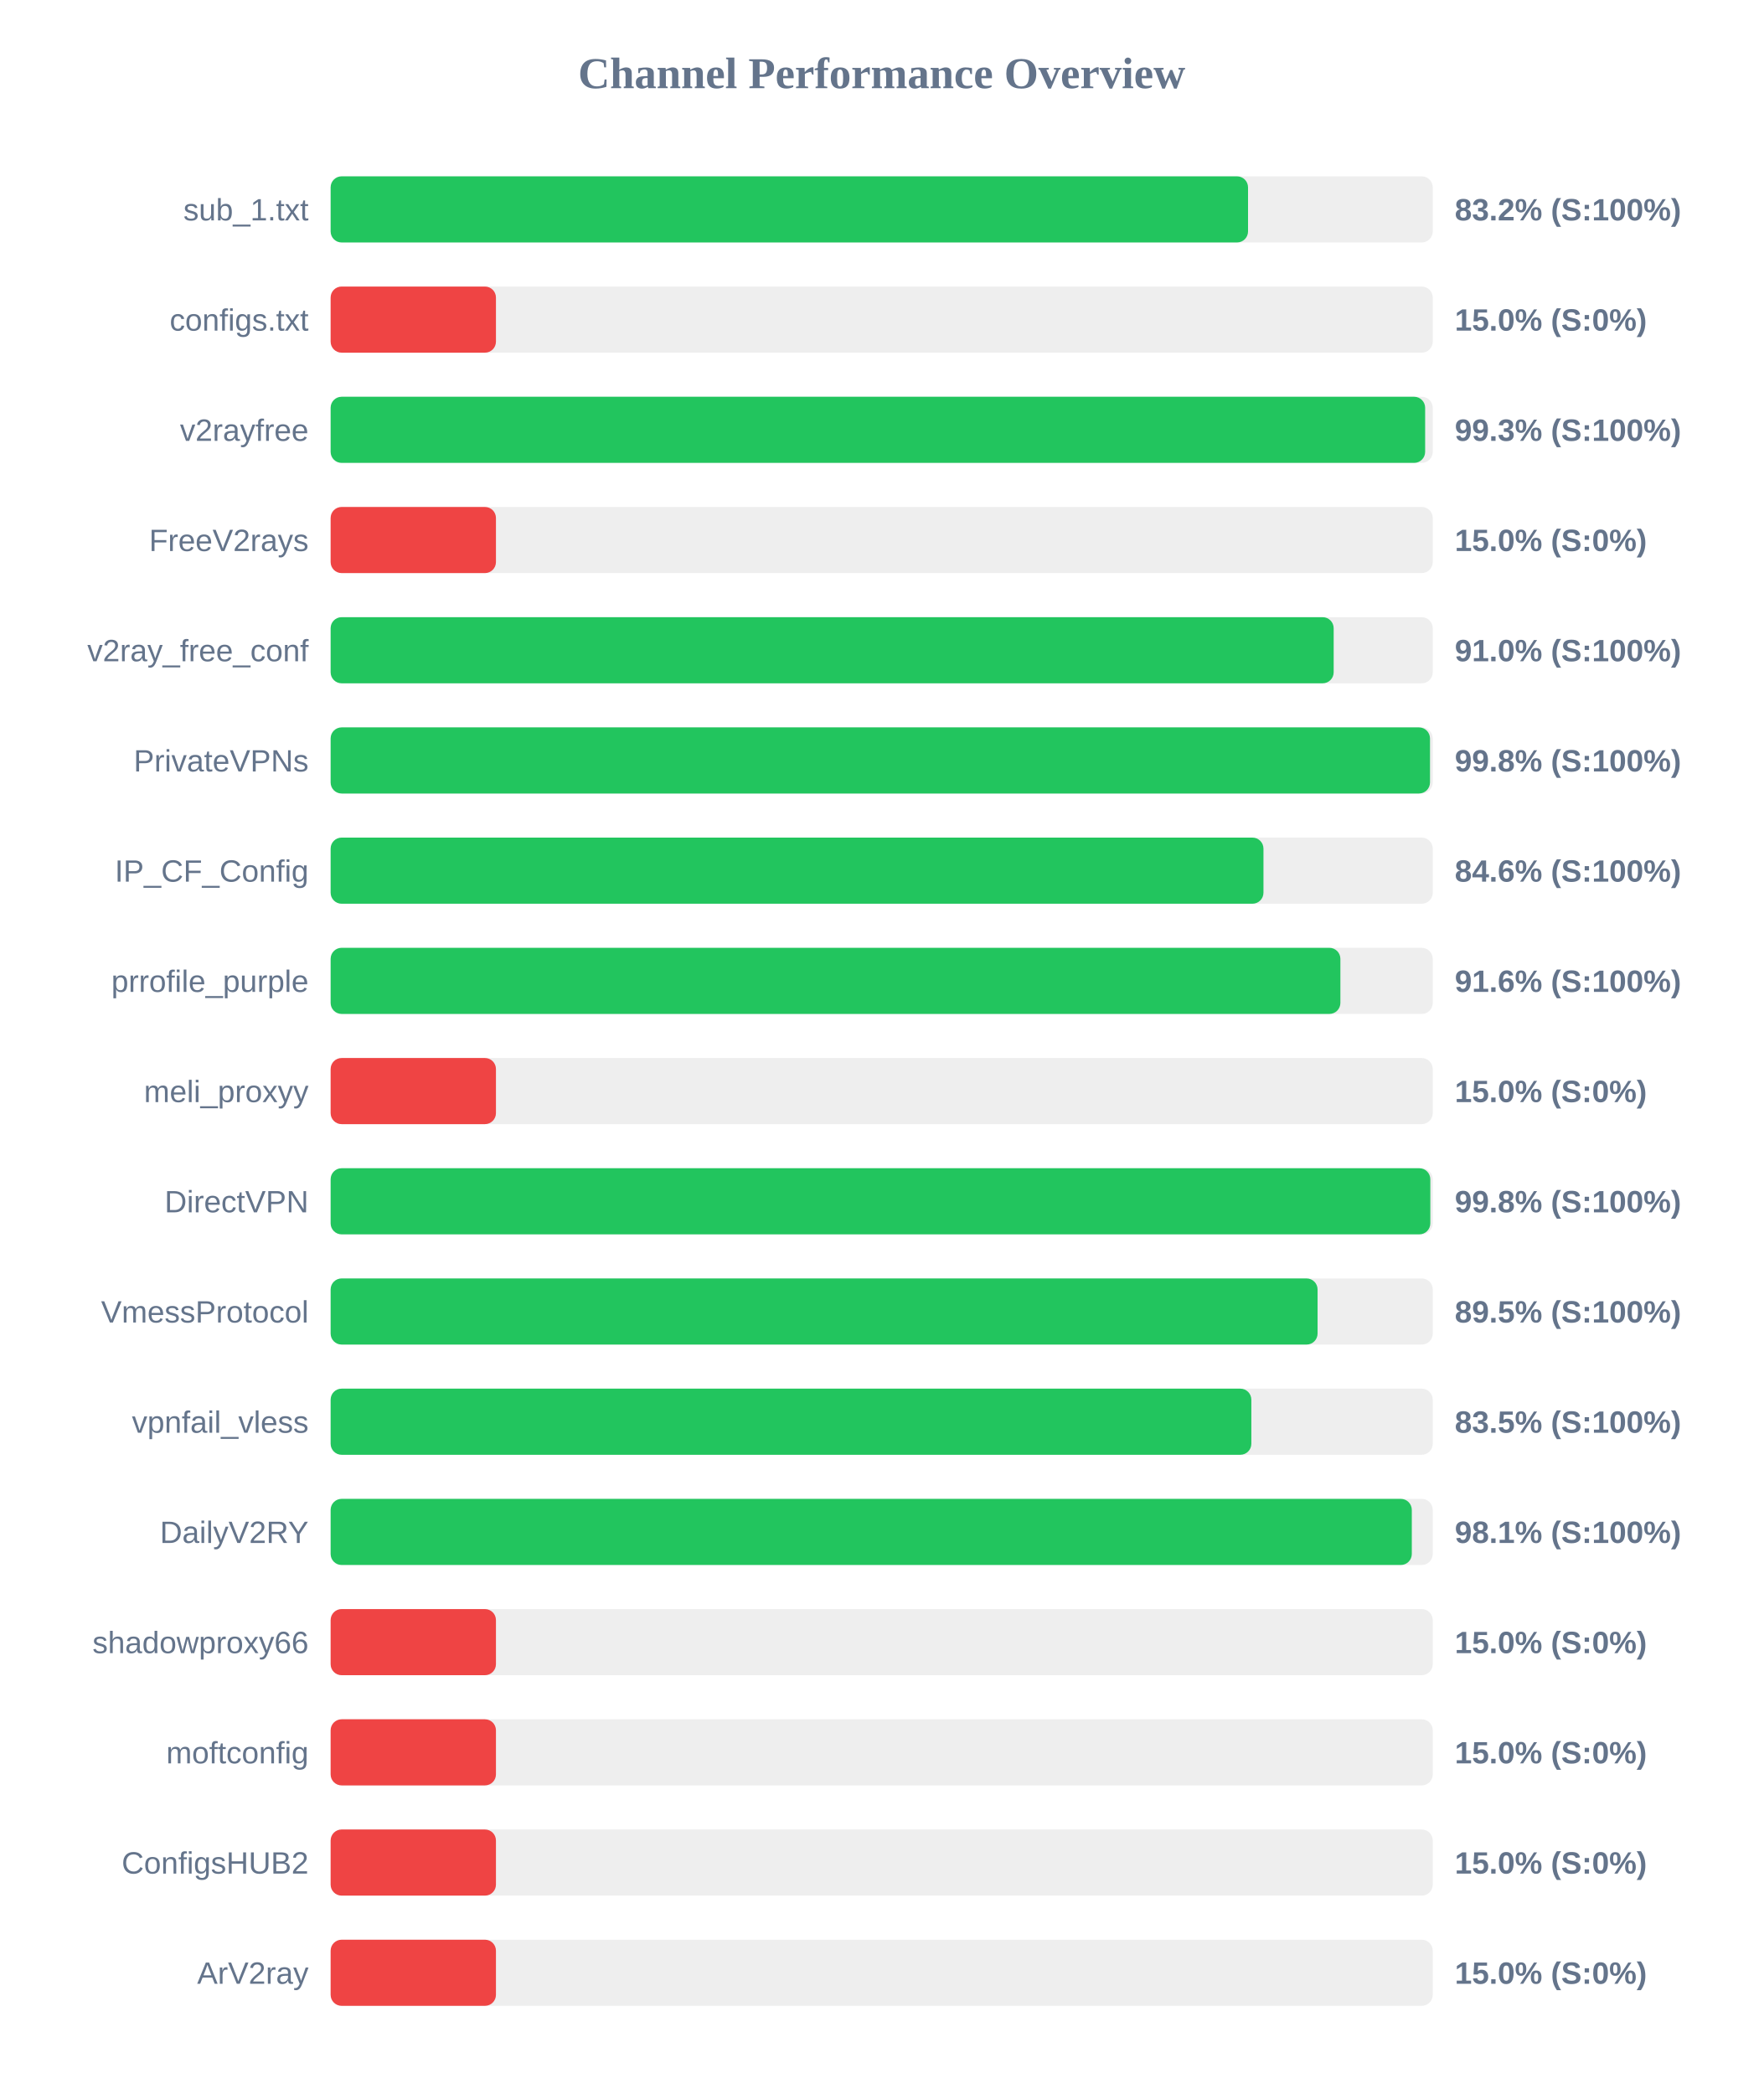
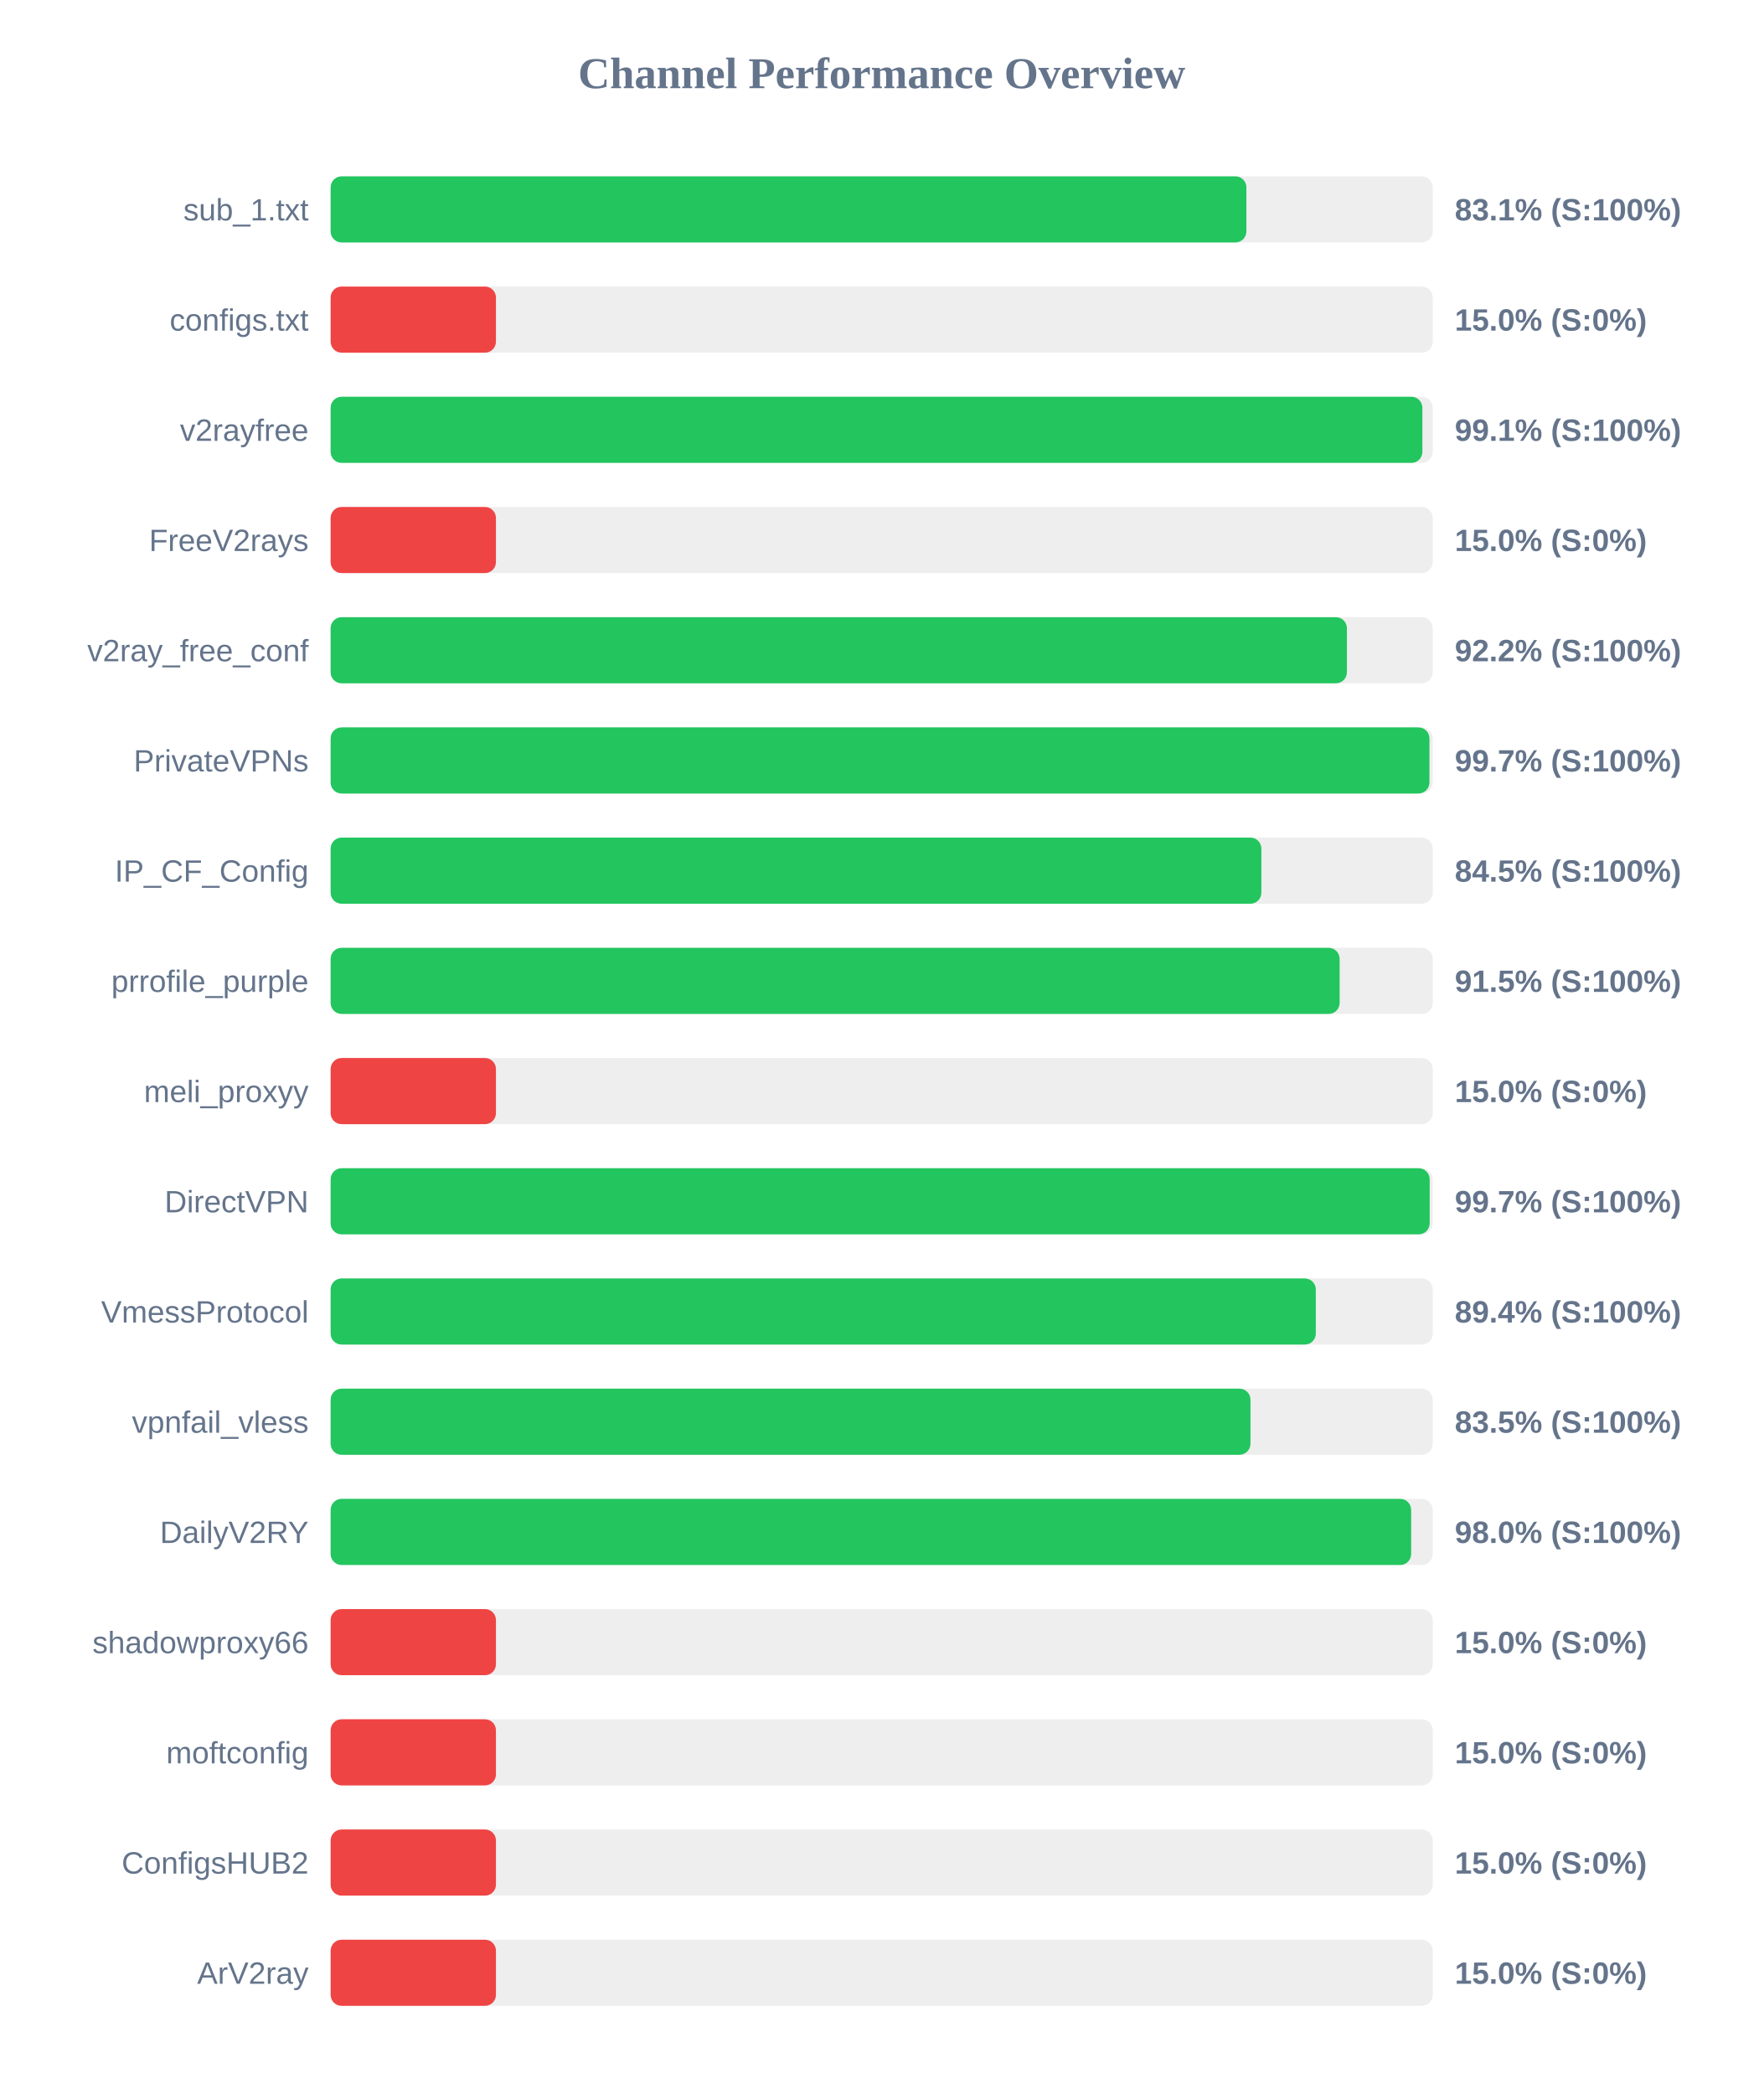
<svg xmlns="http://www.w3.org/2000/svg" width="800" height="950" version="1.1">
  <style>
        .row { font: 14px Arial; fill: #64748b; }
        .score { font: bold 14px Arial; fill: #64748b; }
    </style>
  <text x="400" y="40" text-anchor="middle" font-size="20px" font-weight="bold" fill="#64748b">Channel Performance Overview</text>
  <rect x="150" y="80" width="500" height="30" fill="#eee" rx="5" />
-   <rect x="150" y="80" width="416.2" height="30" fill="#22c55e" rx="5" />
+   <rect x="150" y="80" width="415.45" height="30" fill="#22c55e" rx="5" />
  <text x="140" y="100" text-anchor="end" class="row">sub_1.txt</text>
-   <text x="660" y="100" text-anchor="start" class="score">83.2% (S:100%)</text>
+   <text x="660" y="100" text-anchor="start" class="score">83.1% (S:100%)</text>
  <rect x="150" y="130" width="500" height="30" fill="#eee" rx="5" />
  <rect x="150" y="130" width="75.0" height="30" fill="#ef4444" rx="5" />
  <text x="140" y="150" text-anchor="end" class="row">configs.txt</text>
  <text x="660" y="150" text-anchor="start" class="score">15.0% (S:0%)</text>
  <rect x="150" y="180" width="500" height="30" fill="#eee" rx="5" />
-   <rect x="150" y="180" width="496.55" height="30" fill="#22c55e" rx="5" />
+   <rect x="150" y="180" width="495.3" height="30" fill="#22c55e" rx="5" />
  <text x="140" y="200" text-anchor="end" class="row">v2rayfree</text>
-   <text x="660" y="200" text-anchor="start" class="score">99.3% (S:100%)</text>
+   <text x="660" y="200" text-anchor="start" class="score">99.1% (S:100%)</text>
  <rect x="150" y="230" width="500" height="30" fill="#eee" rx="5" />
  <rect x="150" y="230" width="75.0" height="30" fill="#ef4444" rx="5" />
  <text x="140" y="250" text-anchor="end" class="row">FreeV2rays</text>
  <text x="660" y="250" text-anchor="start" class="score">15.0% (S:0%)</text>
  <rect x="150" y="280" width="500" height="30" fill="#eee" rx="5" />
-   <rect x="150" y="280" width="455.05" height="30" fill="#22c55e" rx="5" />
+   <rect x="150" y="280" width="461.05" height="30" fill="#22c55e" rx="5" />
  <text x="140" y="300" text-anchor="end" class="row">v2ray_free_conf</text>
-   <text x="660" y="300" text-anchor="start" class="score">91.0% (S:100%)</text>
+   <text x="660" y="300" text-anchor="start" class="score">92.2% (S:100%)</text>
  <rect x="150" y="330" width="500" height="30" fill="#eee" rx="5" />
-   <rect x="150" y="330" width="498.75" height="30" fill="#22c55e" rx="5" />
+   <rect x="150" y="330" width="498.5" height="30" fill="#22c55e" rx="5" />
  <text x="140" y="350" text-anchor="end" class="row">PrivateVPNs</text>
-   <text x="660" y="350" text-anchor="start" class="score">99.8% (S:100%)</text>
+   <text x="660" y="350" text-anchor="start" class="score">99.7% (S:100%)</text>
  <rect x="150" y="380" width="500" height="30" fill="#eee" rx="5" />
-   <rect x="150" y="380" width="423.2" height="30" fill="#22c55e" rx="5" />
+   <rect x="150" y="380" width="422.25" height="30" fill="#22c55e" rx="5" />
  <text x="140" y="400" text-anchor="end" class="row">IP_CF_Config</text>
-   <text x="660" y="400" text-anchor="start" class="score">84.6% (S:100%)</text>
+   <text x="660" y="400" text-anchor="start" class="score">84.5% (S:100%)</text>
  <rect x="150" y="430" width="500" height="30" fill="#eee" rx="5" />
-   <rect x="150" y="430" width="458.1" height="30" fill="#22c55e" rx="5" />
+   <rect x="150" y="430" width="457.75" height="30" fill="#22c55e" rx="5" />
  <text x="140" y="450" text-anchor="end" class="row">prrofile_purple</text>
-   <text x="660" y="450" text-anchor="start" class="score">91.6% (S:100%)</text>
+   <text x="660" y="450" text-anchor="start" class="score">91.5% (S:100%)</text>
  <rect x="150" y="480" width="500" height="30" fill="#eee" rx="5" />
  <rect x="150" y="480" width="75.0" height="30" fill="#ef4444" rx="5" />
  <text x="140" y="500" text-anchor="end" class="row">meli_proxyy</text>
  <text x="660" y="500" text-anchor="start" class="score">15.0% (S:0%)</text>
  <rect x="150" y="530" width="500" height="30" fill="#eee" rx="5" />
-   <rect x="150" y="530" width="498.9" height="30" fill="#22c55e" rx="5" />
+   <rect x="150" y="530" width="498.6" height="30" fill="#22c55e" rx="5" />
  <text x="140" y="550" text-anchor="end" class="row">DirectVPN</text>
-   <text x="660" y="550" text-anchor="start" class="score">99.8% (S:100%)</text>
+   <text x="660" y="550" text-anchor="start" class="score">99.7% (S:100%)</text>
  <rect x="150" y="580" width="500" height="30" fill="#eee" rx="5" />
-   <rect x="150" y="580" width="447.75" height="30" fill="#22c55e" rx="5" />
+   <rect x="150" y="580" width="446.95" height="30" fill="#22c55e" rx="5" />
  <text x="140" y="600" text-anchor="end" class="row">VmessProtocol</text>
-   <text x="660" y="600" text-anchor="start" class="score">89.5% (S:100%)</text>
+   <text x="660" y="600" text-anchor="start" class="score">89.4% (S:100%)</text>
  <rect x="150" y="630" width="500" height="30" fill="#eee" rx="5" />
-   <rect x="150" y="630" width="417.7" height="30" fill="#22c55e" rx="5" />
+   <rect x="150" y="630" width="417.3" height="30" fill="#22c55e" rx="5" />
  <text x="140" y="650" text-anchor="end" class="row">vpnfail_vless</text>
  <text x="660" y="650" text-anchor="start" class="score">83.5% (S:100%)</text>
  <rect x="150" y="680" width="500" height="30" fill="#eee" rx="5" />
-   <rect x="150" y="680" width="490.5" height="30" fill="#22c55e" rx="5" />
+   <rect x="150" y="680" width="490.2" height="30" fill="#22c55e" rx="5" />
  <text x="140" y="700" text-anchor="end" class="row">DailyV2RY</text>
-   <text x="660" y="700" text-anchor="start" class="score">98.1% (S:100%)</text>
+   <text x="660" y="700" text-anchor="start" class="score">98.0% (S:100%)</text>
  <rect x="150" y="730" width="500" height="30" fill="#eee" rx="5" />
  <rect x="150" y="730" width="75.0" height="30" fill="#ef4444" rx="5" />
  <text x="140" y="750" text-anchor="end" class="row">shadowproxy66</text>
  <text x="660" y="750" text-anchor="start" class="score">15.0% (S:0%)</text>
  <rect x="150" y="780" width="500" height="30" fill="#eee" rx="5" />
  <rect x="150" y="780" width="75.0" height="30" fill="#ef4444" rx="5" />
  <text x="140" y="800" text-anchor="end" class="row">moftconfig</text>
  <text x="660" y="800" text-anchor="start" class="score">15.0% (S:0%)</text>
  <rect x="150" y="830" width="500" height="30" fill="#eee" rx="5" />
  <rect x="150" y="830" width="75.0" height="30" fill="#ef4444" rx="5" />
  <text x="140" y="850" text-anchor="end" class="row">ConfigsHUB2</text>
  <text x="660" y="850" text-anchor="start" class="score">15.0% (S:0%)</text>
  <rect x="150" y="880" width="500" height="30" fill="#eee" rx="5" />
  <rect x="150" y="880" width="75.0" height="30" fill="#ef4444" rx="5" />
  <text x="140" y="900" text-anchor="end" class="row">ArV2ray</text>
  <text x="660" y="900" text-anchor="start" class="score">15.0% (S:0%)</text>
</svg>
